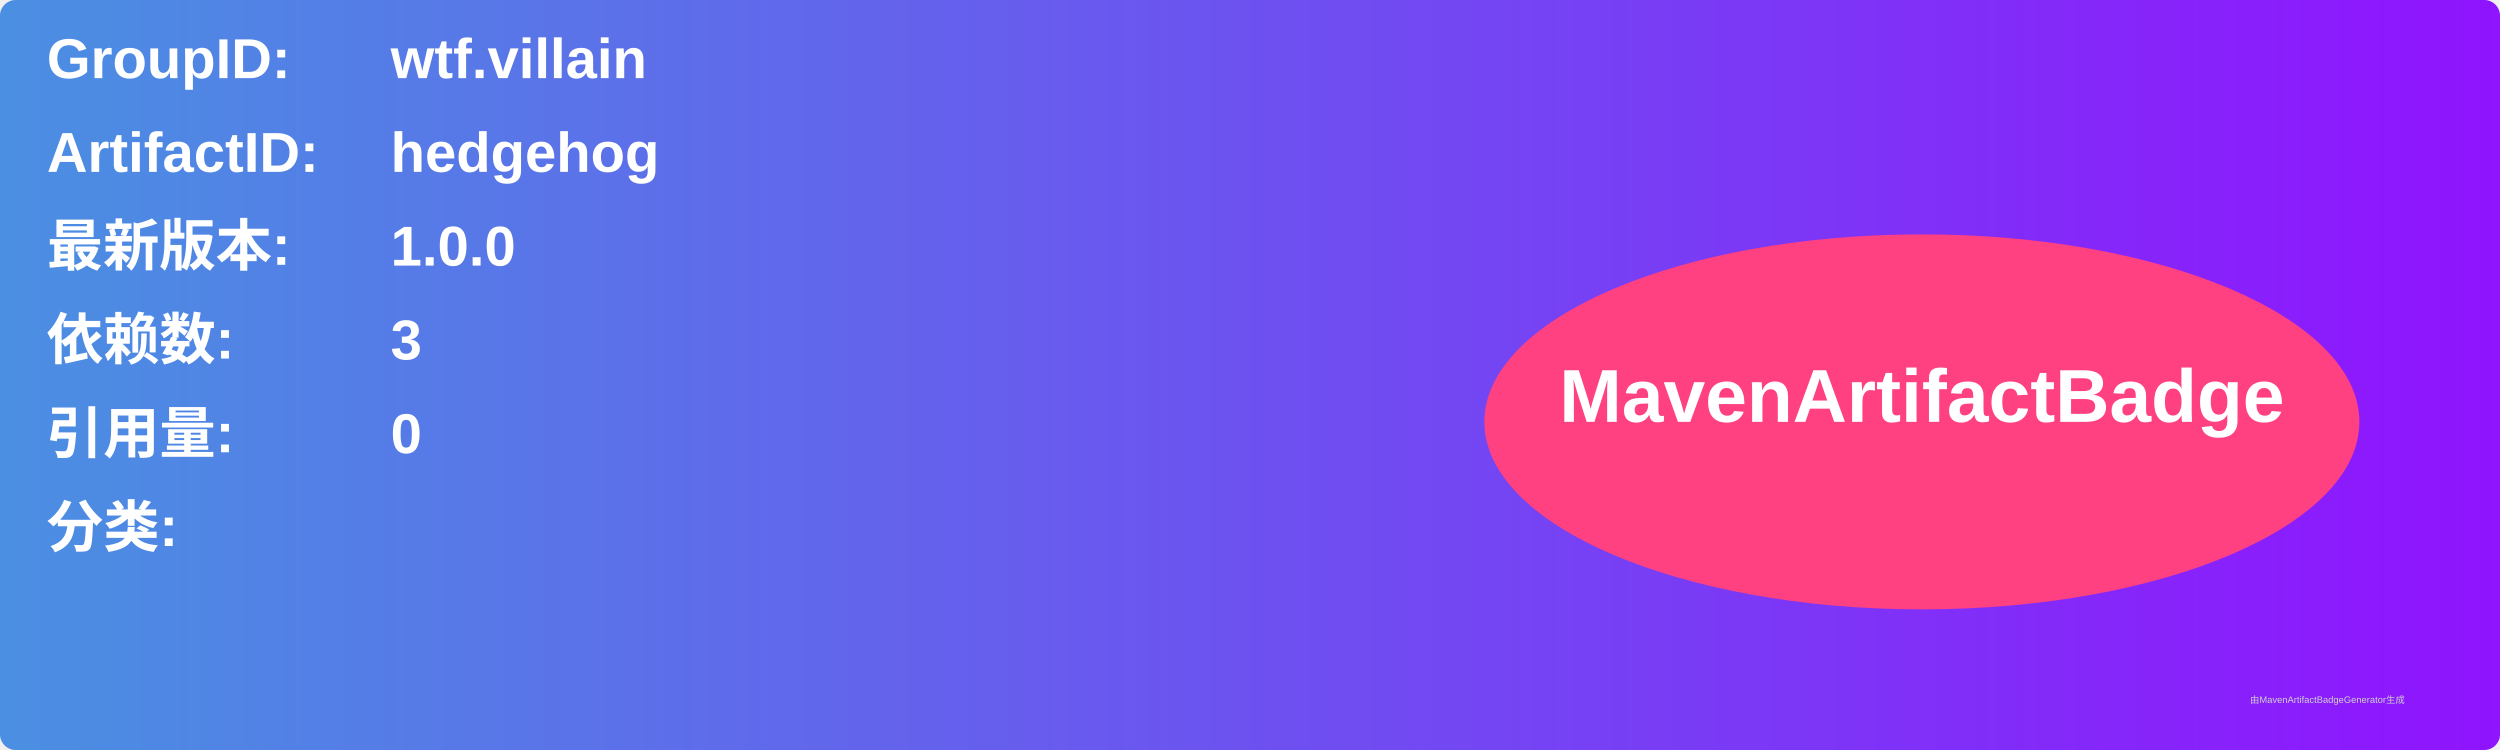
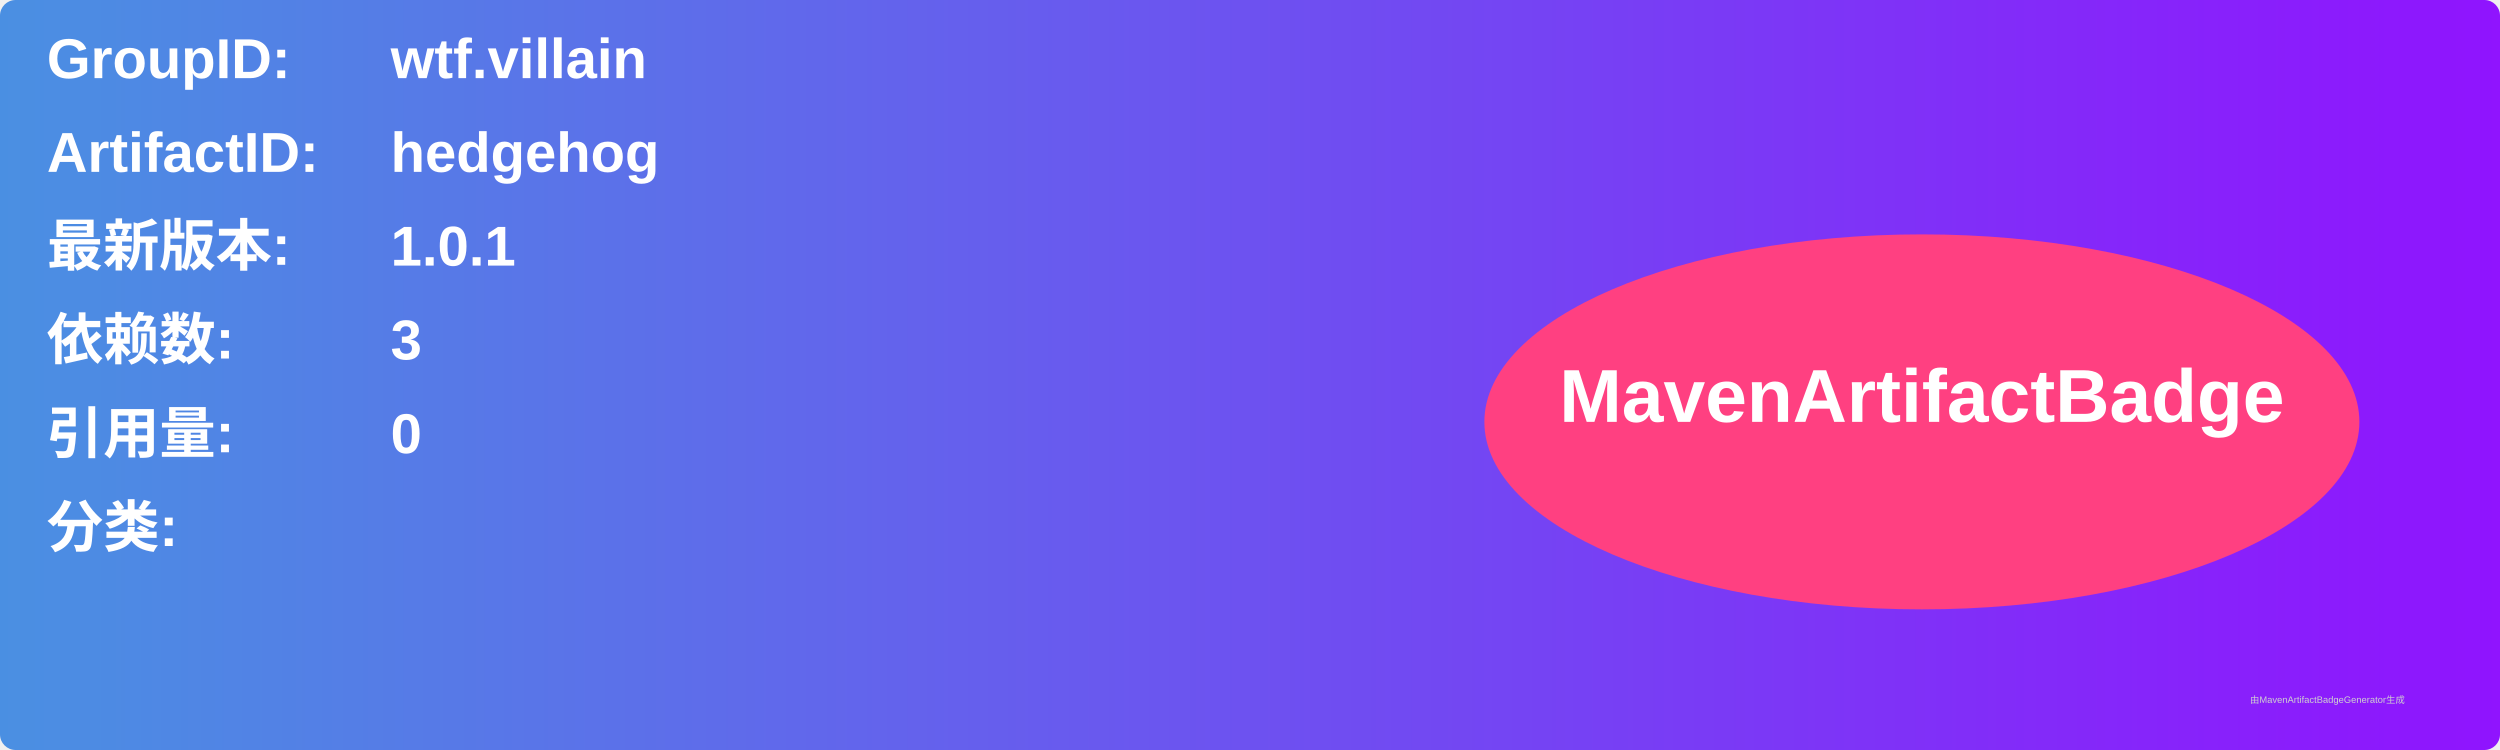
<svg xmlns="http://www.w3.org/2000/svg" width="800" height="240" viewBox="0 0 800 240">
  <linearGradient id="grad" x1="0%" y1="0%" x2="100%" y2="0%">
    <stop offset="0%" stop-color="#4a90e2" />
    <stop offset="100%" stop-color="#9013fe" />
  </linearGradient>
  <rect width="100%" height="100%" rx="5" ry="5" fill="url(#grad)" />
  <g transform="translate(15, 15)">
    <text x="0" y="10" font-family="Arial" font-size="18" fill="white" font-weight="bold" width="260">GroupID:</text>
    <text x="110" y="10" font-family="Arial" font-size="18" fill="white" font-weight="bold" width="460">wtf.villain</text>
    <text x="0" y="40" font-family="Arial" font-size="18" fill="white" font-weight="bold" width="260">ArtifactID:</text>
    <text x="110" y="40" font-family="Arial" font-size="18" fill="white" font-weight="bold" width="460">hedgehog</text>
    <text x="0" y="70" font-family="Arial" font-size="18" fill="white" font-weight="bold">最新版本:</text>
    <text x="110" y="70" font-family="Arial" font-size="18" fill="white" font-weight="bold">
-       <tspan font-weight="bold">1.0.0</tspan>
+       <tspan font-weight="bold">1.0.1</tspan>
    </text>
    <text x="0" y="100" font-family="Arial" font-size="18" fill="white" font-weight="bold">依赖数: </text>
    <text x="110" y="100" font-family="Arial" font-size="18" fill="white">
      <tspan font-weight="bold">3</tspan>
    </text>
    <text x="0" y="130" font-family="Arial" font-size="18" fill="white" font-weight="bold">引用量: </text>
    <text x="110" y="130" font-family="Arial" font-size="18" fill="white">
      <tspan font-weight="bold">0</tspan>
    </text>
    <text x="0" y="160" font-family="Arial" font-size="18" fill="white" font-weight="bold">分类:</text>
    <text x="10" y="190" font-family="Arial" font-size="10" fill="white">
      <tspan font-weight="bold" />
    </text>
    <ellipse cx="600" cy="120" rx="140" ry="60" fill="#ff4081" />
    <text x="600" y="120" text-anchor="middle" font-family="Arial" font-size="24" fill="white" font-weight="bold">MavenArtifactBadge</text>
  </g>
  <text x="720" y="225" font-family="Arial" font-size="3" fill="#d0d0d0">由MavenArtifactBadgeGenerator生成</text>
</svg>
